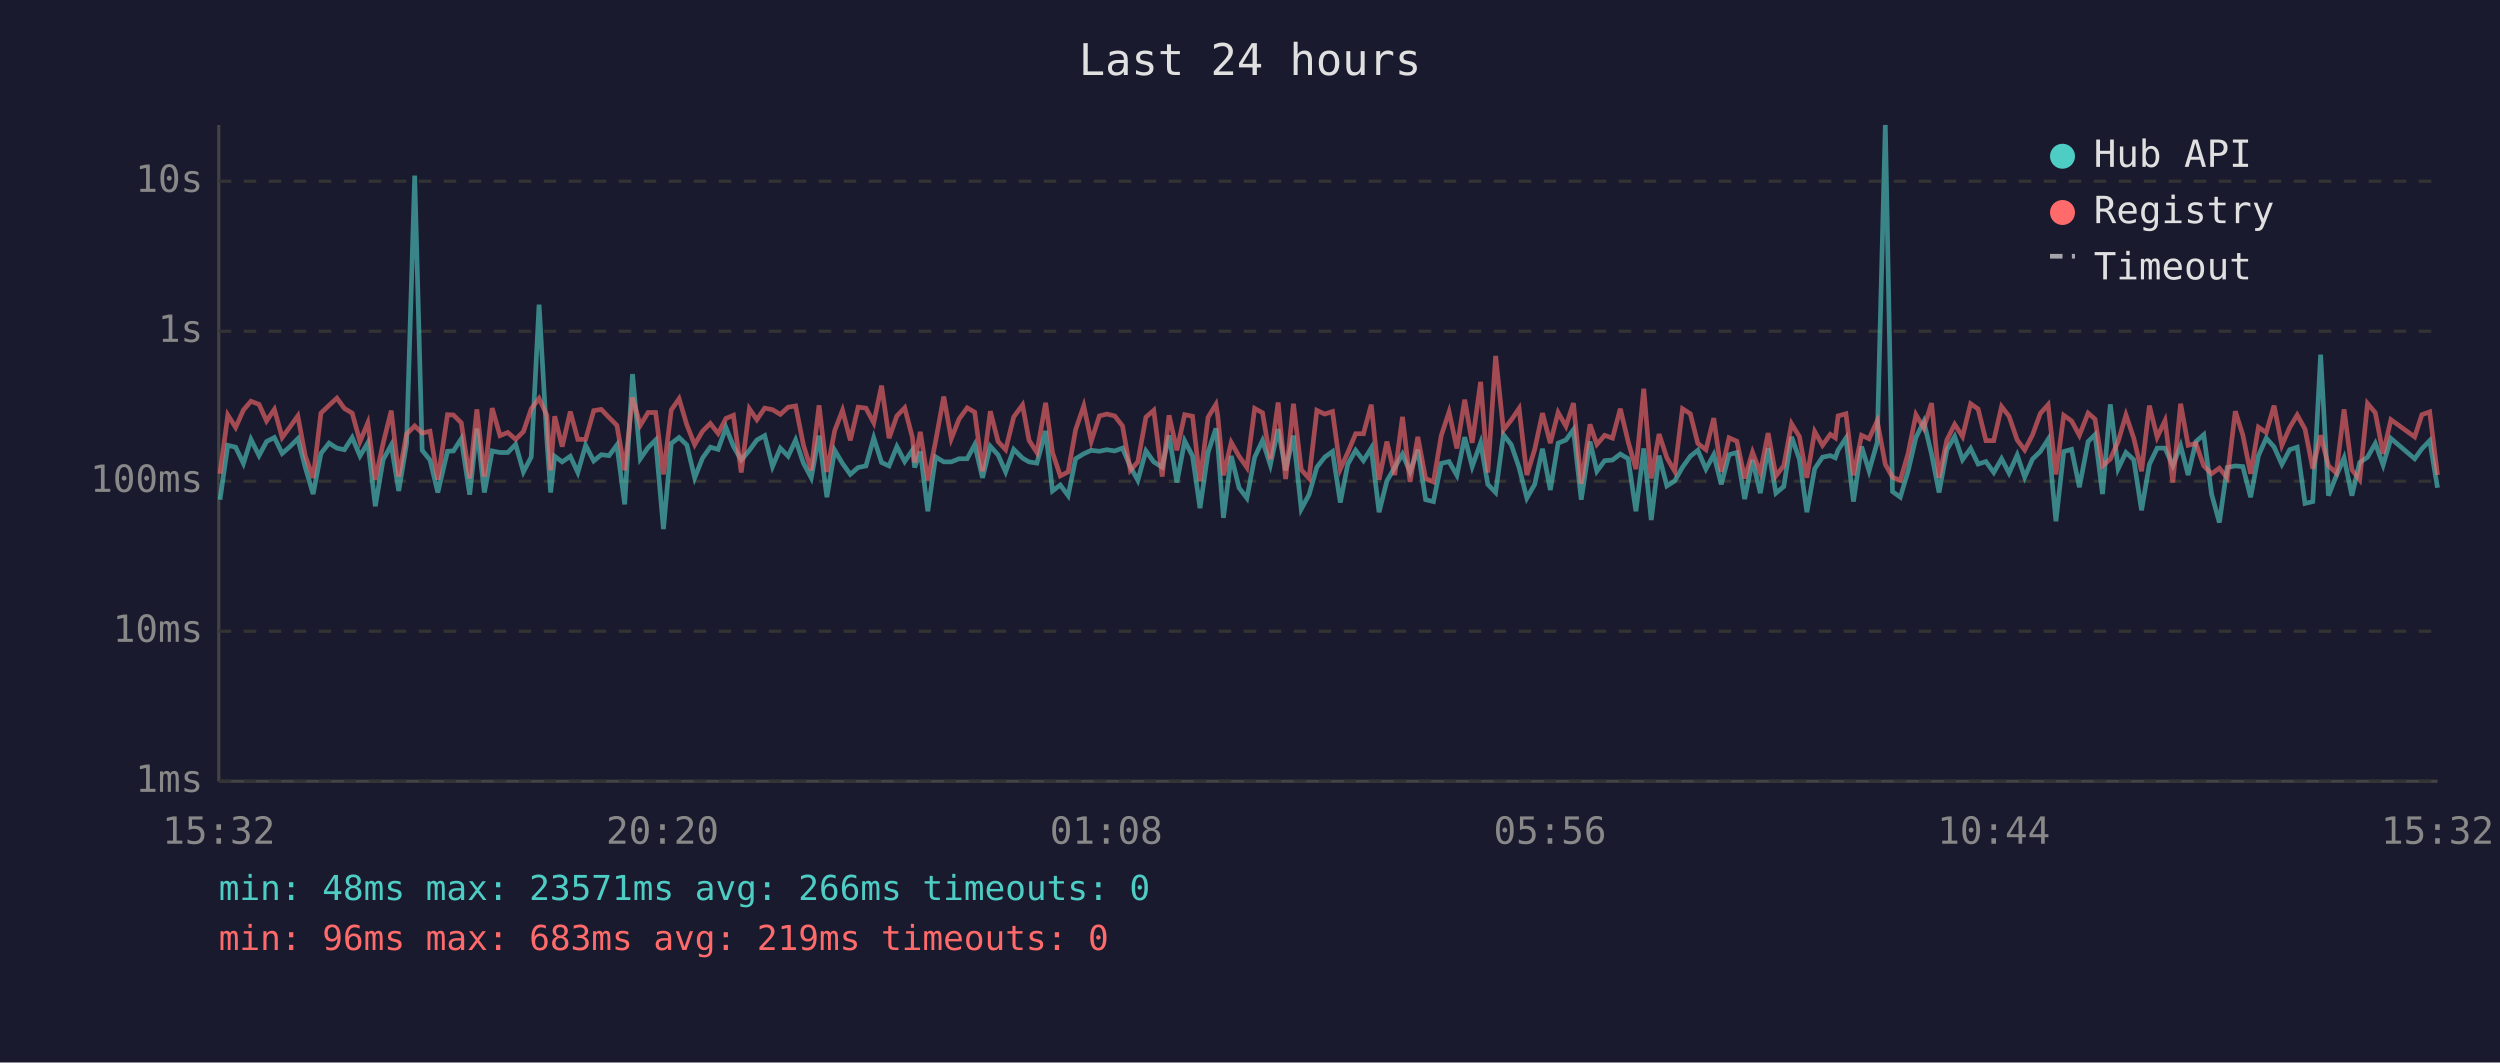
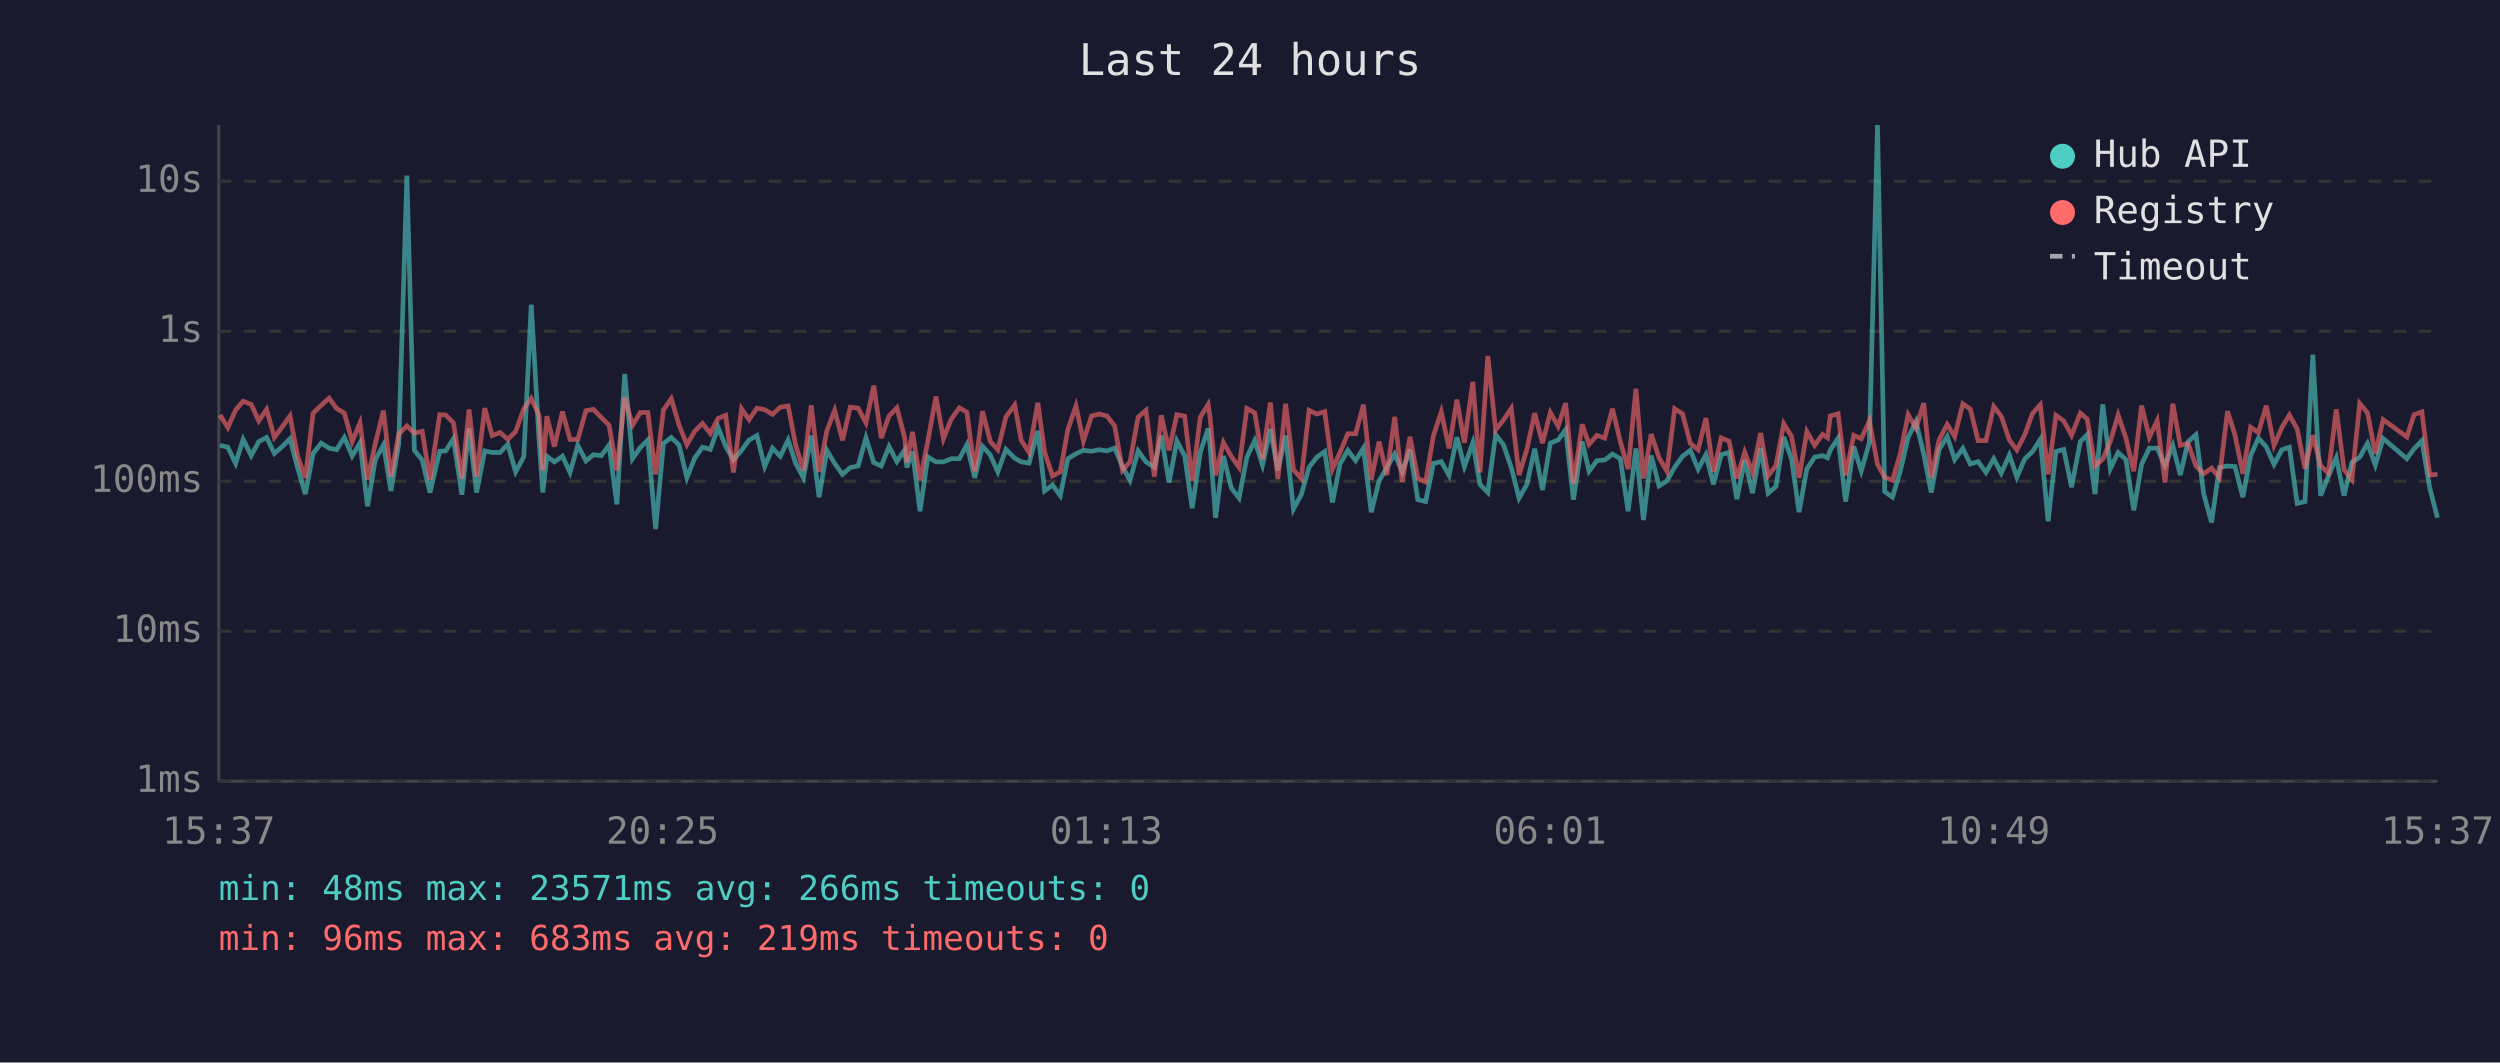
<svg xmlns="http://www.w3.org/2000/svg" viewBox="0 0 800 340" font-family="monospace" font-size="12">
  <rect width="800" height="340" fill="#1a1a2e" />
  <text x="400" y="24" fill="#e0e0e0" font-size="14" text-anchor="middle">Last 24 hours</text>
  <line x1="70" y1="40" x2="70" y2="250" stroke="#444" stroke-width="1" />
  <line x1="70" y1="250" x2="780" y2="250" stroke="#444" stroke-width="1" />
  <line x1="70" y1="250" x2="780" y2="250" stroke="#333" stroke-width="1" stroke-dasharray="4" />
  <text x="65" y="250" fill="#888" text-anchor="end" dominant-baseline="middle">1ms</text>
  <line x1="70" y1="202" x2="780" y2="202" stroke="#333" stroke-width="1" stroke-dasharray="4" />
  <text x="65" y="202" fill="#888" text-anchor="end" dominant-baseline="middle">10ms</text>
  <line x1="70" y1="154" x2="780" y2="154" stroke="#333" stroke-width="1" stroke-dasharray="4" />
  <text x="65" y="154" fill="#888" text-anchor="end" dominant-baseline="middle">100ms</text>
  <line x1="70" y1="106" x2="780" y2="106" stroke="#333" stroke-width="1" stroke-dasharray="4" />
  <text x="65" y="106" fill="#888" text-anchor="end" dominant-baseline="middle">1s</text>
  <line x1="70" y1="58" x2="780" y2="58" stroke="#333" stroke-width="1" stroke-dasharray="4" />
  <text x="65" y="58" fill="#888" text-anchor="end" dominant-baseline="middle">10s</text>
-   <text x="70" y="270" fill="#888" text-anchor="middle">15:32</text>
-   <text x="212" y="270" fill="#888" text-anchor="middle">20:20</text>
-   <text x="354" y="270" fill="#888" text-anchor="middle">01:08</text>
-   <text x="496" y="270" fill="#888" text-anchor="middle">05:56</text>
-   <text x="638" y="270" fill="#888" text-anchor="middle">10:44</text>
-   <text x="780" y="270" fill="#888" text-anchor="middle">15:32</text>
-   <polyline points="70.4,159.9 72.9,142.5 75.4,143.1 77.9,148.3 80.3,140.6 82.9,145.8 85.3,141.3 87.8,140.0 90.3,145.1 92.8,142.9 95.3,140.4 97.7,149.6 100.2,158.1 102.7,145.1 105.3,141.8 107.8,143.4 110.2,143.9 112.7,140.0 115.2,145.9 117.7,141.7 120.1,162.0 122.6,147.1 125.2,142.4 127.6,157.1 130.1,142.0 132.7,56.2 135.1,144.1 137.6,147.2 140.1,157.6 143.2,144.4 145.1,144.3 147.6,140.4 150.3,158.3 152.6,137.1 155.0,157.6 157.5,144.3 160.0,144.8 162.5,144.8 165.0,142.2 167.5,151.0 170.0,146.2 172.5,97.5 175.0,140.8 176.2,157.6 177.5,146.0 179.9,147.8 182.5,146.0 184.9,151.2 187.4,142.5 190.0,147.5 192.4,145.5 194.9,145.8 197.4,142.4 199.9,161.4 202.4,119.7 204.9,146.8 207.4,143.2 209.8,140.8 212.3,169.3 214.8,141.9 217.3,140.0 219.8,142.4 222.3,152.9 224.8,146.6 227.3,143.1 229.8,143.8 232.3,136.8 234.7,142.8 237.2,147.2 239.8,144.1 242.2,140.8 244.7,139.4 247.2,149.3 249.7,143.4 252.2,146.0 254.6,140.8 257.1,148.2 259.6,152.9 262.1,139.4 264.6,159.1 267.1,144.1 269.6,148.3 272.1,151.8 274.6,149.6 277.1,149.1 279.6,140.1 282.1,148.0 284.5,149.1 287.0,142.9 289.5,147.7 292.0,144.0 292.7,149.6 294.5,144.5 296.9,163.6 299.4,146.2 302.0,147.8 304.4,147.8 306.9,146.8 309.5,146.8 311.9,142.3 314.4,152.9 316.9,142.8 319.4,145.6 321.8,151.0 324.4,143.8 327.2,146.6 329.3,147.8 331.8,148.2 334.6,137.9 336.8,157.1 339.3,155.2 341.8,158.6 344.2,146.8 346.8,145.2 349.2,144.1 351.8,144.4 354.2,143.9 356.7,144.3 359.2,143.4 361.7,149.3 364.1,153.7 366.7,144.3 369.2,147.8 371.9,149.5 374.1,139.3 376.6,154.4 379.1,141.1 381.6,145.9 384.0,162.6 386.6,144.7 389.1,137.1 389.7,142.4 391.5,165.7 394.0,145.9 396.5,156.1 399.0,159.4 401.5,146.3 404.0,141.0 406.5,148.8 409.0,137.3 411.4,150.5 413.9,139.4 416.4,162.9 418.9,158.3 421.4,149.5 423.9,146.3 426.4,144.5 428.9,160.8 431.3,148.5 433.8,144.1 436.3,147.4 438.8,143.4 441.3,163.9 443.8,153.9 446.3,149.6 448.8,145.3 451.2,151.0 453.7,143.9 456.2,159.9 458.7,160.5 461.2,148.3 463.7,147.7 466.2,152.1 468.7,139.9 471.1,149.3 473.8,141.7 476.1,155.0 478.6,157.6 481.1,139.1 483.6,142.3 486.1,149.6 488.6,159.4 491.1,155.0 493.6,143.6 496.1,156.8 498.6,141.8 501.1,140.8 503.5,137.5 506.0,159.9 508.8,141.3 511.0,150.8 513.5,147.4 516.0,147.2 518.5,145.3 521.0,146.8 523.5,163.6 526.0,143.5 528.4,166.4 530.9,145.8 533.4,155.5 535.9,153.9 538.4,149.5 540.9,146.0 543.3,144.1 545.9,150.1 548.4,145.5 550.8,155.0 553.3,145.5 555.8,144.8 558.3,159.7 560.8,147.2 563.3,157.8 565.8,143.4 568.3,157.8 570.8,155.7 573.3,139.8 575.8,146.9 578.2,163.9 580.7,150.0 583.2,146.3 585.7,145.8 587.3,146.5 588.2,144.0 590.7,140.2 593.1,160.5 595.7,142.9 598.1,150.7 600.7,141.6 603.3,40.0 605.6,157.3 608.1,159.1 610.6,150.7 613.1,140.0 615.6,134.9 618.1,145.3 620.5,157.6 623.0,143.9 625.5,139.7 628.0,147.1 630.6,143.5 633.0,148.5 635.5,147.7 638.0,151.2 640.5,146.8 642.9,151.4 645.5,145.6 647.9,152.7 650.4,146.9 652.9,144.5 655.4,140.6 657.9,166.8 660.4,144.5 662.9,143.8 665.4,155.9 668.2,141.3 670.4,139.1 672.8,158.1 675.3,129.4 677.8,150.0 680.3,144.8 682.8,147.1 685.3,163.3 687.8,148.6 690.3,143.4 692.8,143.4 695.3,149.0 697.8,142.6 700.2,152.0 702.7,141.3 705.2,139.1 707.7,158.1 710.2,167.2 712.7,149.6 715.3,149.1 717.7,149.3 720.2,159.1 722.7,145.8 725.2,140.2 727.7,143.0 730.2,148.6 732.7,143.9 735.1,143.1 737.6,161.1 740.1,160.5 742.6,113.5 745.1,158.6 747.6,152.3 750.1,146.5 752.6,158.6 755.1,148.0 757.6,146.3 760.1,141.9 762.6,148.8 765.1,140.3 772.7,146.8 775.0,143.6 777.5,141.0 780.0,156.1" fill="none" stroke="#4ecdc4" stroke-width="1.5" opacity="0.6" />
-   <polyline points="70.4,151.6 72.9,132.8 75.4,136.8 77.9,131.2 80.3,128.4 82.9,129.4 85.3,134.7 87.8,131.0 90.3,140.0 92.8,136.6 95.3,133.1 97.7,145.9 100.2,152.9 102.7,132.2 105.3,129.7 107.8,127.4 110.2,130.7 112.7,132.2 115.2,141.3 117.7,135.3 120.1,153.5 122.6,141.9 125.2,131.4 127.6,152.5 130.1,138.9 132.7,136.3 135.1,138.6 137.6,138.0 140.1,153.5 143.2,132.7 145.1,132.8 147.6,135.3 150.3,153.1 152.6,131.0 155.0,152.5 157.5,130.6 160.0,139.4 162.5,138.4 165.0,140.6 167.5,138.1 170.0,130.8 172.5,127.5 175.0,132.9 176.2,150.5 177.5,133.2 179.9,142.9 182.5,131.7 184.9,140.6 187.4,140.6 190.0,131.4 192.4,131.0 194.9,133.6 197.4,136.1 199.9,150.5 202.4,127.2 204.9,136.1 207.4,132.0 209.8,132.0 212.3,151.8 214.8,131.2 217.3,127.6 219.8,136.0 222.3,142.3 224.8,138.0 227.3,135.5 229.8,138.7 232.3,133.9 234.7,132.9 237.2,151.2 239.8,130.8 242.2,134.3 244.7,130.6 247.2,131.1 249.7,132.6 252.2,130.3 254.6,129.9 257.1,142.4 259.6,150.5 262.1,129.7 264.6,151.0 267.1,137.8 269.6,131.3 272.1,140.9 274.6,130.3 277.1,130.6 279.6,135.3 282.1,123.4 284.5,140.2 287.0,133.1 289.5,130.5 292.0,140.1 292.7,148.0 294.5,138.2 296.9,153.7 299.4,141.2 302.0,126.9 304.4,140.4 306.9,134.1 309.5,130.5 311.9,131.9 314.4,150.8 316.9,131.6 319.4,141.3 321.8,143.9 324.4,133.4 327.2,129.6 329.3,140.9 331.8,144.8 334.6,128.9 336.8,144.8 339.3,152.3 341.8,151.0 344.2,137.5 346.8,129.9 349.2,141.2 351.8,133.1 354.2,132.5 356.7,133.1 359.2,136.3 361.7,150.5 364.1,147.8 366.7,133.5 369.2,131.3 371.9,152.5 374.1,132.9 376.6,144.1 379.1,132.7 381.6,133.2 384.0,153.9 386.6,133.5 389.1,129.4 389.7,133.3 391.5,152.1 394.0,141.6 396.5,146.0 399.0,149.6 401.5,130.7 404.0,132.1 406.5,146.9 409.0,128.8 411.4,153.3 413.9,129.2 416.4,150.3 418.9,153.1 421.4,131.3 423.9,132.5 426.4,131.7 428.9,150.1 431.3,144.8 433.8,138.8 436.3,138.8 438.8,129.5 441.3,153.5 443.8,141.3 446.3,152.0 448.8,133.4 451.2,154.2 453.7,139.8 456.2,153.1 458.7,154.2 461.2,139.4 463.7,131.8 466.2,143.5 468.7,127.9 471.1,141.7 473.8,122.2 476.1,151.2 478.6,113.9 481.1,137.6 483.6,134.4 486.1,130.7 488.6,152.0 491.1,143.8 493.6,132.2 496.1,141.8 498.6,132.0 501.1,136.4 503.5,129.0 506.0,154.8 508.8,135.8 511.0,142.2 513.5,139.3 516.0,140.2 518.5,130.8 521.0,141.3 523.5,150.1 526.0,124.4 528.4,153.1 530.9,138.9 533.4,146.5 535.9,150.8 538.4,130.8 540.9,132.4 543.3,141.9 545.9,143.9 548.4,133.8 550.8,151.0 553.3,140.1 555.8,141.2 558.3,153.1 560.8,144.7 563.3,151.2 565.8,138.6 568.3,152.3 570.8,149.0 573.3,135.6 575.8,139.7 578.2,152.9 580.7,138.1 583.2,142.5 585.7,139.0 587.3,140.1 588.2,133.1 590.7,132.4 593.1,152.1 595.7,139.3 598.1,140.4 600.7,134.7 603.3,148.6 605.6,152.7 608.1,153.7 610.6,145.1 613.1,132.7 615.6,137.0 618.1,129.0 620.5,152.9 623.0,140.8 625.5,135.8 628.0,139.7 630.6,129.2 633.0,130.9 635.5,141.0 638.0,141.0 640.5,130.1 642.9,133.2 645.5,140.8 647.9,144.0 650.4,139.2 652.9,132.3 655.4,129.5 657.9,151.8 660.4,132.9 662.9,134.7 665.4,139.3 668.2,132.2 670.4,134.1 672.8,149.1 675.3,146.9 677.8,141.3 680.3,132.8 682.8,140.2 685.3,150.8 687.8,129.8 690.3,139.9 692.8,134.6 695.3,154.4 697.8,129.2 700.2,142.5 702.7,141.9 705.2,149.1 707.7,151.6 710.2,149.8 712.7,152.9 715.3,131.6 717.7,139.2 720.2,151.6 722.7,136.7 725.2,138.4 727.7,129.8 730.2,142.5 732.7,136.8 735.1,132.8 737.6,137.3 740.1,150.0 742.6,139.3 745.1,149.0 747.6,151.4 750.1,131.0 752.6,150.3 755.1,153.5 757.6,129.1 760.1,132.1 762.6,145.2 765.1,134.3 772.7,139.8 775.0,132.7 777.5,131.8 780.0,152.0" fill="none" stroke="#ff6b6b" stroke-width="1.5" opacity="0.6" />
+   <text x="70" y="270" fill="#888" text-anchor="middle">15:37</text>
+   <text x="212" y="270" fill="#888" text-anchor="middle">20:25</text>
+   <text x="354" y="270" fill="#888" text-anchor="middle">01:13</text>
+   <text x="496" y="270" fill="#888" text-anchor="middle">06:01</text>
+   <text x="638" y="270" fill="#888" text-anchor="middle">10:49</text>
+   <text x="780" y="270" fill="#888" text-anchor="middle">15:37</text>
+   <polyline points="70.4,142.5 72.9,143.1 75.4,148.3 77.8,140.6 80.4,145.8 82.8,141.3 85.3,140.0 87.8,145.1 90.3,142.9 92.8,140.4 95.2,149.6 97.7,158.1 100.2,145.1 102.8,141.8 105.3,143.4 107.7,143.9 110.2,140.0 112.7,145.9 115.2,141.7 117.6,162.0 120.1,147.1 122.7,142.4 125.1,157.1 127.6,142.0 130.2,56.2 132.6,144.1 135.1,147.2 137.6,157.6 140.7,144.4 142.6,144.3 145.1,140.4 147.8,158.3 150.1,137.1 152.5,157.6 155.1,144.3 157.5,144.8 160.0,144.8 162.5,142.2 165.0,151.0 167.6,146.2 170.0,97.5 172.5,140.8 173.7,157.6 175.0,146.0 177.4,147.8 180.0,146.0 182.4,151.2 184.9,142.5 187.5,147.5 189.9,145.5 192.4,145.8 194.9,142.4 197.4,161.4 199.9,119.7 202.4,146.8 204.9,143.2 207.3,140.8 209.8,169.3 212.3,141.9 214.8,140.0 217.3,142.4 219.8,152.9 222.3,146.6 224.8,143.1 227.3,143.8 229.8,136.8 232.2,142.8 234.7,147.2 237.3,144.1 239.7,140.8 242.2,139.4 244.7,149.3 247.2,143.4 249.7,146.0 252.2,140.8 254.6,148.2 257.1,152.9 259.6,139.4 262.1,159.1 264.6,144.1 267.1,148.3 269.6,151.8 272.1,149.6 274.6,149.1 277.1,140.1 279.6,148.0 282.0,149.1 284.5,142.9 287.0,147.7 289.5,144.0 290.2,149.6 292.0,144.5 294.4,163.6 296.9,146.2 299.5,147.8 301.9,147.8 304.4,146.8 307.0,146.8 309.4,142.3 311.9,152.9 314.4,142.8 316.9,145.6 319.3,151.0 321.9,143.8 324.7,146.6 326.8,147.8 329.3,148.2 332.1,137.9 334.3,157.1 336.8,155.2 339.3,158.6 341.7,146.8 344.3,145.2 346.7,144.1 349.3,144.4 351.7,143.9 354.2,144.3 356.7,143.4 359.2,149.3 361.6,153.7 364.2,144.3 366.7,147.8 369.4,149.5 371.6,139.3 374.1,154.4 376.6,141.1 379.1,145.9 381.5,162.6 384.1,144.7 386.6,137.1 387.2,142.4 389.0,165.7 391.5,145.9 394.0,156.1 396.5,159.4 399.0,146.3 401.5,141.0 404.0,148.8 406.5,137.3 408.9,150.5 411.4,139.4 413.9,162.9 416.4,158.3 418.9,149.5 421.4,146.3 423.9,144.5 426.4,160.8 428.8,148.5 431.3,144.1 433.8,147.4 436.3,143.4 438.8,163.9 441.3,153.9 443.8,149.6 446.3,145.3 448.7,151.0 451.2,143.9 453.7,159.9 456.2,160.5 458.7,148.3 461.2,147.7 463.7,152.1 466.2,139.9 468.6,149.3 471.3,141.7 473.6,155.0 476.1,157.6 478.6,139.1 481.1,142.3 483.6,149.6 486.1,159.4 488.6,155.0 491.1,143.6 493.6,156.8 496.1,141.8 498.6,140.8 501.0,137.5 503.5,159.9 506.3,141.3 508.5,150.8 511.0,147.4 513.5,147.2 516.0,145.3 518.5,146.8 521.0,163.6 523.5,143.5 525.9,166.4 528.4,145.8 530.9,155.5 533.4,153.9 535.9,149.5 538.4,146.0 540.9,144.1 543.4,150.1 545.9,145.5 548.3,155.0 550.8,145.5 553.3,144.8 555.8,159.7 558.3,147.2 560.8,157.8 563.4,143.4 565.8,157.8 568.3,155.7 570.8,139.8 573.3,146.9 575.7,163.9 578.2,150.0 580.7,146.3 583.2,145.8 584.8,146.5 585.7,144.0 588.2,140.2 590.6,160.5 593.2,142.9 595.6,150.7 598.2,141.6 600.8,40.0 603.1,157.3 605.6,159.1 608.1,150.7 610.6,140.0 613.1,134.9 615.6,145.3 618.0,157.6 620.5,143.9 623.1,139.7 625.5,147.1 628.1,143.5 630.5,148.5 633.0,147.7 635.5,151.2 638.0,146.8 640.4,151.4 643.0,145.6 645.4,152.7 647.9,146.9 650.4,144.5 652.9,140.6 655.4,166.8 657.9,144.5 660.4,143.8 662.9,155.9 665.7,141.3 667.9,139.1 670.4,158.1 672.9,129.4 675.3,150.0 677.8,144.8 680.3,147.1 682.8,163.3 685.3,148.6 687.8,143.4 690.3,143.4 692.8,149.0 695.3,142.6 697.7,152.0 700.2,141.3 702.7,139.1 705.2,158.1 707.7,167.2 710.2,149.6 712.8,149.1 715.2,149.3 717.7,159.1 720.2,145.8 722.7,140.2 725.2,143.0 727.7,148.6 730.2,143.9 732.6,143.1 735.1,161.1 737.6,160.5 740.1,113.5 742.6,158.6 745.1,152.3 747.6,146.5 750.1,158.6 752.6,148.0 755.1,146.3 757.6,141.9 760.1,148.8 762.6,140.3 770.2,146.8 772.5,143.6 775.0,141.0 777.5,156.1 780.0,165.7" fill="none" stroke="#4ecdc4" stroke-width="1.5" opacity="0.6" />
+   <polyline points="70.4,132.8 72.9,136.8 75.4,131.2 77.8,128.4 80.4,129.4 82.8,134.7 85.3,131.0 87.8,140.0 90.3,136.6 92.8,133.1 95.2,145.9 97.7,152.9 100.2,132.2 102.8,129.7 105.3,127.4 107.7,130.7 110.2,132.2 112.7,141.3 115.2,135.3 117.6,153.5 120.1,141.9 122.7,131.4 125.1,152.5 127.6,138.9 130.2,136.3 132.6,138.6 135.1,138.0 137.6,153.5 140.7,132.7 142.6,132.8 145.1,135.3 147.8,153.1 150.1,131.0 152.5,152.5 155.1,130.6 157.5,139.4 160.0,138.4 162.5,140.6 165.0,138.1 167.6,130.8 170.0,127.5 172.5,132.9 173.7,150.5 175.0,133.2 177.4,142.9 180.0,131.7 182.4,140.6 184.9,140.6 187.5,131.4 189.9,131.0 192.4,133.6 194.9,136.1 197.4,150.5 199.9,127.2 202.4,136.1 204.9,132.0 207.3,132.0 209.8,151.8 212.3,131.2 214.8,127.6 217.3,136.0 219.8,142.3 222.3,138.0 224.8,135.5 227.3,138.7 229.8,133.9 232.2,132.9 234.7,151.2 237.3,130.8 239.7,134.3 242.2,130.6 244.7,131.1 247.2,132.6 249.7,130.3 252.2,129.9 254.6,142.4 257.1,150.5 259.6,129.7 262.1,151.0 264.6,137.8 267.1,131.3 269.6,140.9 272.1,130.3 274.6,130.6 277.1,135.3 279.6,123.4 282.0,140.2 284.5,133.1 287.0,130.5 289.5,140.1 290.2,148.0 292.0,138.2 294.4,153.7 296.9,141.2 299.5,126.9 301.9,140.4 304.4,134.1 307.0,130.5 309.4,131.9 311.9,150.8 314.4,131.6 316.9,141.3 319.3,143.9 321.9,133.4 324.7,129.6 326.8,140.9 329.3,144.8 332.1,128.9 334.3,144.8 336.8,152.3 339.3,151.0 341.7,137.5 344.3,129.9 346.7,141.2 349.3,133.1 351.7,132.5 354.2,133.1 356.7,136.3 359.2,150.5 361.6,147.8 364.2,133.5 366.7,131.3 369.4,152.5 371.6,132.9 374.1,144.1 376.6,132.7 379.1,133.2 381.5,153.9 384.1,133.5 386.6,129.4 387.2,133.3 389.0,152.1 391.5,141.6 394.0,146.0 396.5,149.6 399.0,130.7 401.5,132.1 404.0,146.9 406.5,128.8 408.9,153.3 411.4,129.2 413.9,150.3 416.4,153.1 418.9,131.3 421.4,132.5 423.9,131.7 426.4,150.1 428.8,144.8 431.3,138.8 433.8,138.8 436.3,129.5 438.8,153.5 441.3,141.3 443.8,152.0 446.3,133.4 448.7,154.2 451.2,139.8 453.7,153.1 456.2,154.2 458.7,139.4 461.2,131.8 463.7,143.5 466.2,127.9 468.6,141.7 471.3,122.2 473.6,151.2 476.1,113.9 478.6,137.6 481.1,134.4 483.6,130.7 486.1,152.0 488.6,143.8 491.1,132.2 493.6,141.8 496.1,132.0 498.6,136.4 501.0,129.0 503.5,154.8 506.3,135.8 508.5,142.2 511.0,139.3 513.5,140.2 516.0,130.8 518.5,141.3 521.0,150.1 523.5,124.4 525.9,153.1 528.4,138.9 530.9,146.5 533.4,150.8 535.9,130.8 538.4,132.4 540.9,141.9 543.4,143.9 545.9,133.8 548.3,151.0 550.8,140.1 553.3,141.2 555.8,153.1 558.3,144.7 560.8,151.2 563.4,138.6 565.8,152.3 568.3,149.0 570.8,135.6 573.3,139.7 575.7,152.9 578.2,138.1 580.7,142.5 583.2,139.0 584.8,140.1 585.7,133.1 588.2,132.4 590.6,152.1 593.2,139.3 595.6,140.4 598.2,134.7 600.8,148.6 603.1,152.7 605.6,153.7 608.1,145.1 610.6,132.7 613.1,137.0 615.6,129.0 618.0,152.9 620.5,140.8 623.1,135.8 625.5,139.7 628.1,129.2 630.5,130.9 633.0,141.0 635.5,141.0 638.0,130.1 640.4,133.2 643.0,140.8 645.4,144.0 647.9,139.2 650.4,132.3 652.9,129.5 655.4,151.8 657.9,132.9 660.4,134.7 662.9,139.3 665.7,132.2 667.9,134.1 670.4,149.1 672.9,146.9 675.3,141.3 677.8,132.8 680.3,140.2 682.8,150.8 685.3,129.8 687.8,139.9 690.3,134.6 692.8,154.4 695.3,129.2 697.7,142.5 700.2,141.9 702.7,149.1 705.2,151.6 707.7,149.8 710.2,152.9 712.8,131.6 715.2,139.2 717.7,151.6 720.2,136.7 722.7,138.4 725.2,129.8 727.7,142.5 730.2,136.8 732.6,132.8 735.1,137.3 737.6,150.0 740.1,139.3 742.6,149.0 745.1,151.4 747.6,131.0 750.1,150.3 752.6,153.5 755.1,129.1 757.6,132.1 760.1,145.2 762.6,134.3 770.2,139.8 772.5,132.7 775.0,131.8 777.5,152.0 780.0,151.8" fill="none" stroke="#ff6b6b" stroke-width="1.5" opacity="0.6" />
  <circle cx="660" cy="50" r="4" fill="#4ecdc4" />
  <text x="670" y="50" fill="#e0e0e0" dominant-baseline="middle">Hub API</text>
  <circle cx="660" cy="68" r="4" fill="#ff6b6b" />
  <text x="670" y="68" fill="#e0e0e0" dominant-baseline="middle">Registry</text>
  <line x1="656" y1="82" x2="664" y2="82" stroke="#e0e0e0" stroke-width="1.5" stroke-dasharray="4,3" opacity="0.7" />
  <text x="670" y="86" fill="#e0e0e0" dominant-baseline="middle">Timeout</text>
  <text x="70" y="288" fill="#4ecdc4" font-size="11">min: 48ms  max: 23571ms  avg: 266ms  timeouts: 0</text>
  <text x="70" y="304" fill="#ff6b6b" font-size="11">min: 96ms  max: 683ms  avg: 219ms  timeouts: 0</text>
</svg>
